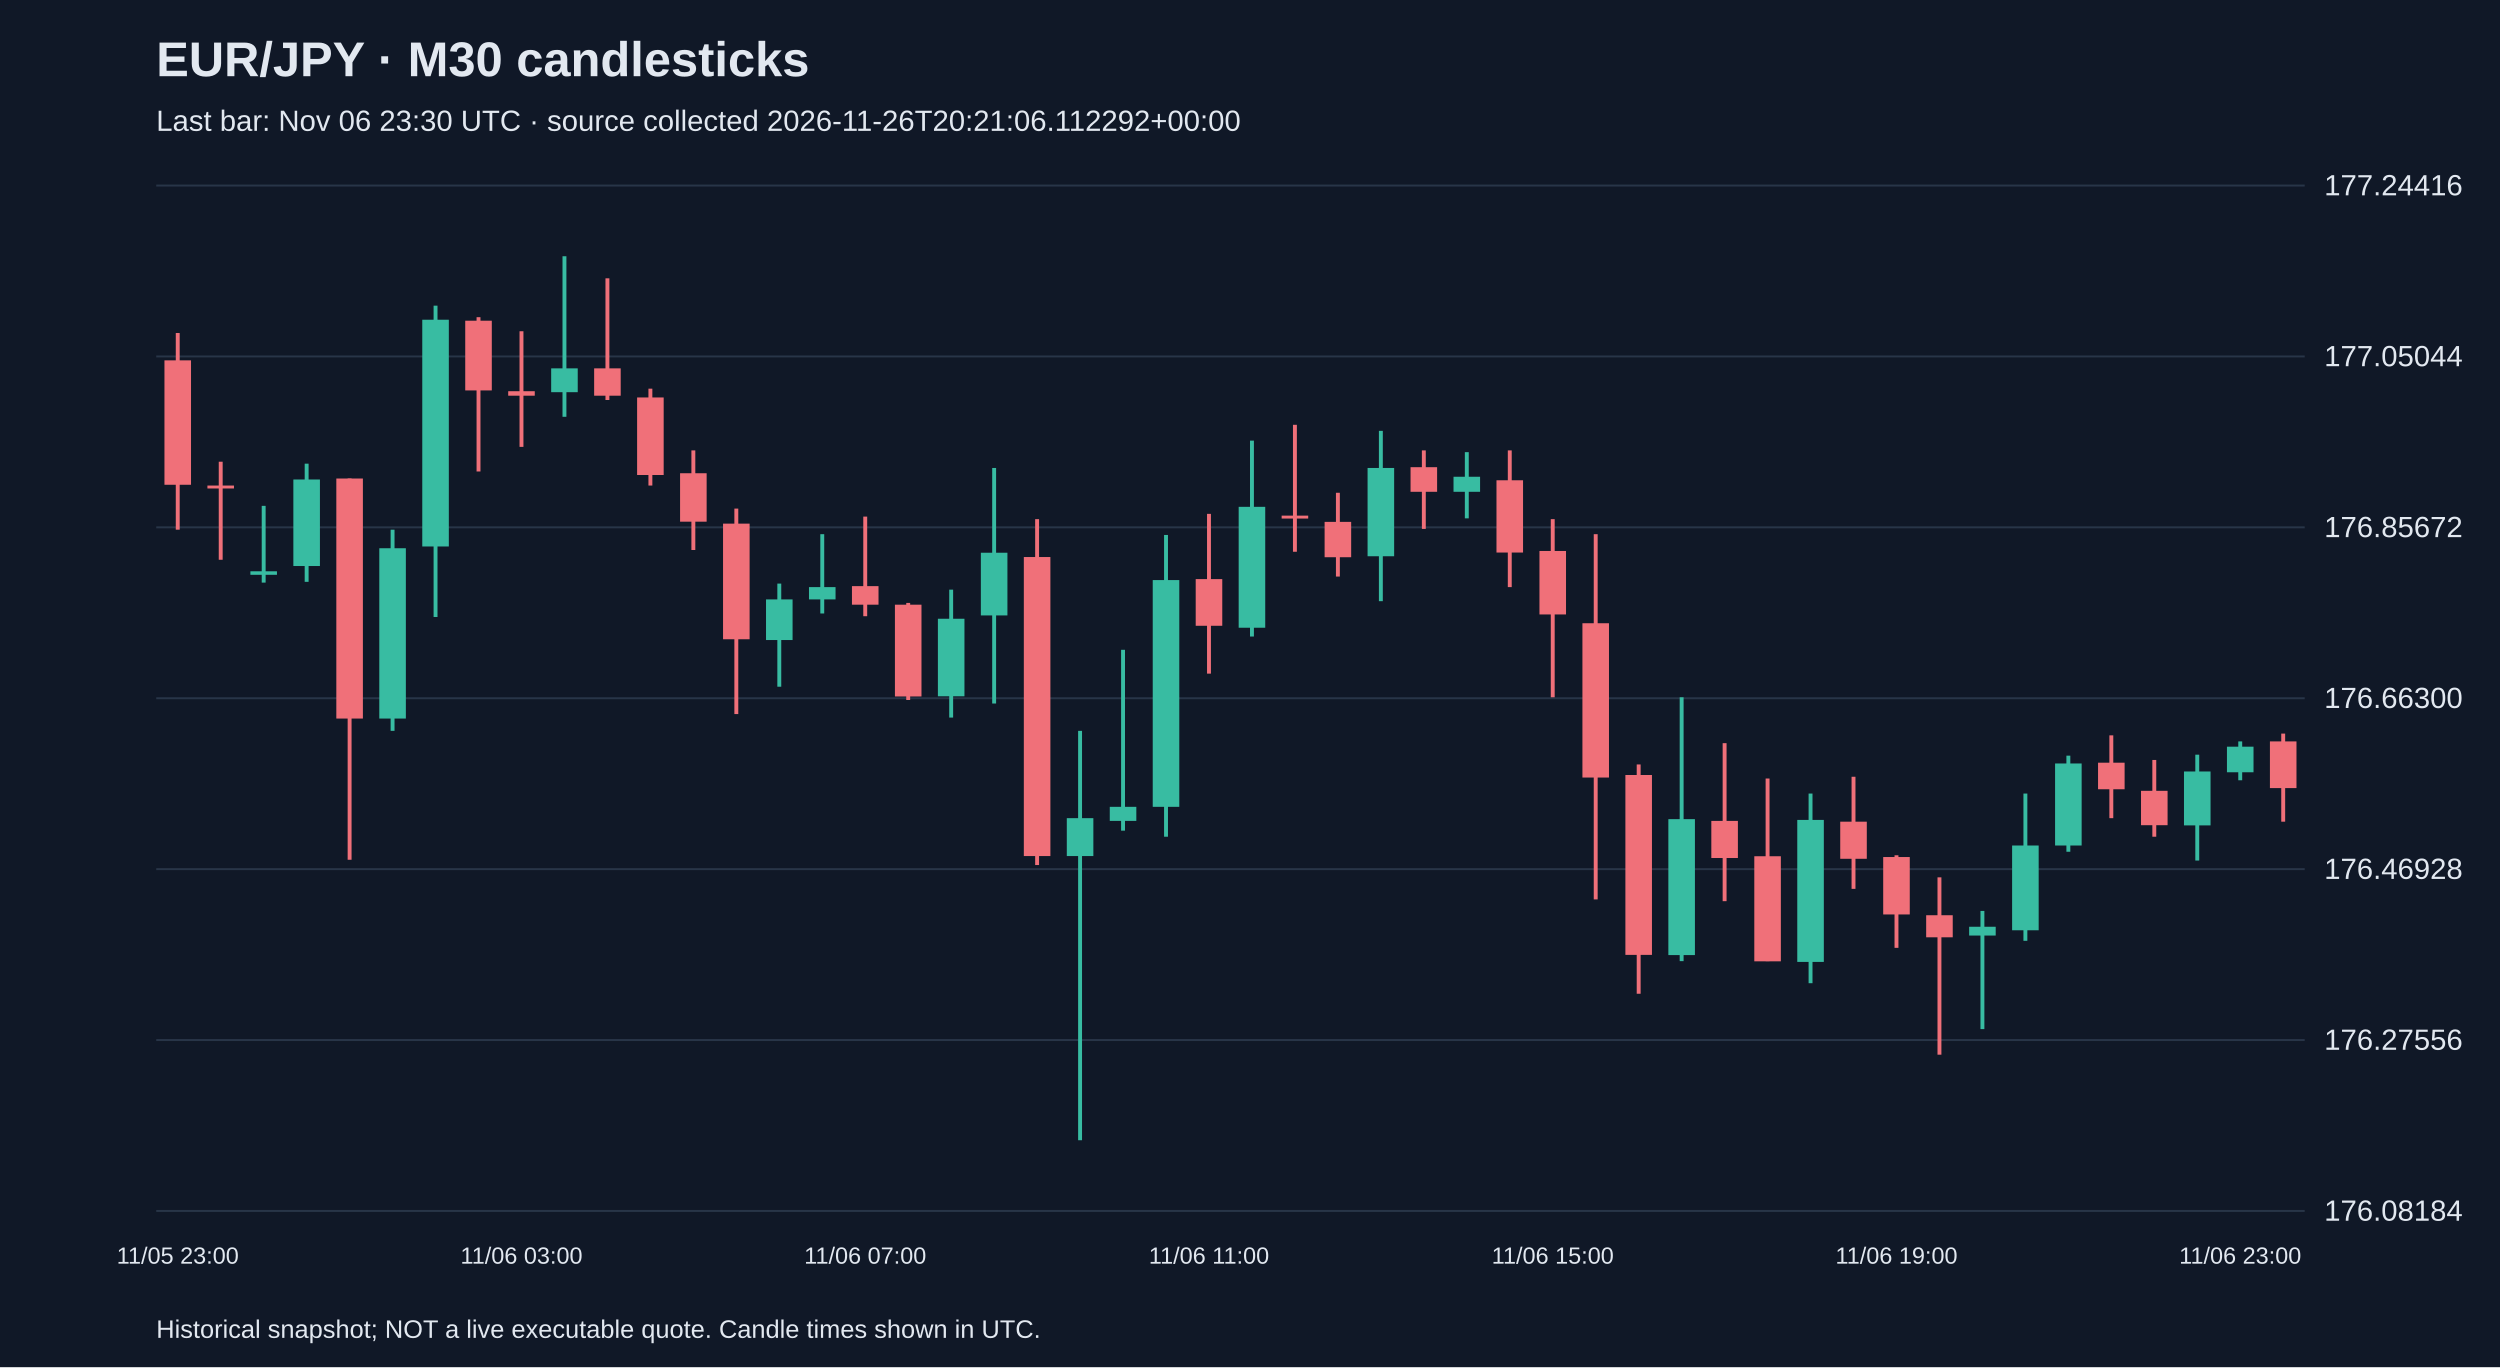
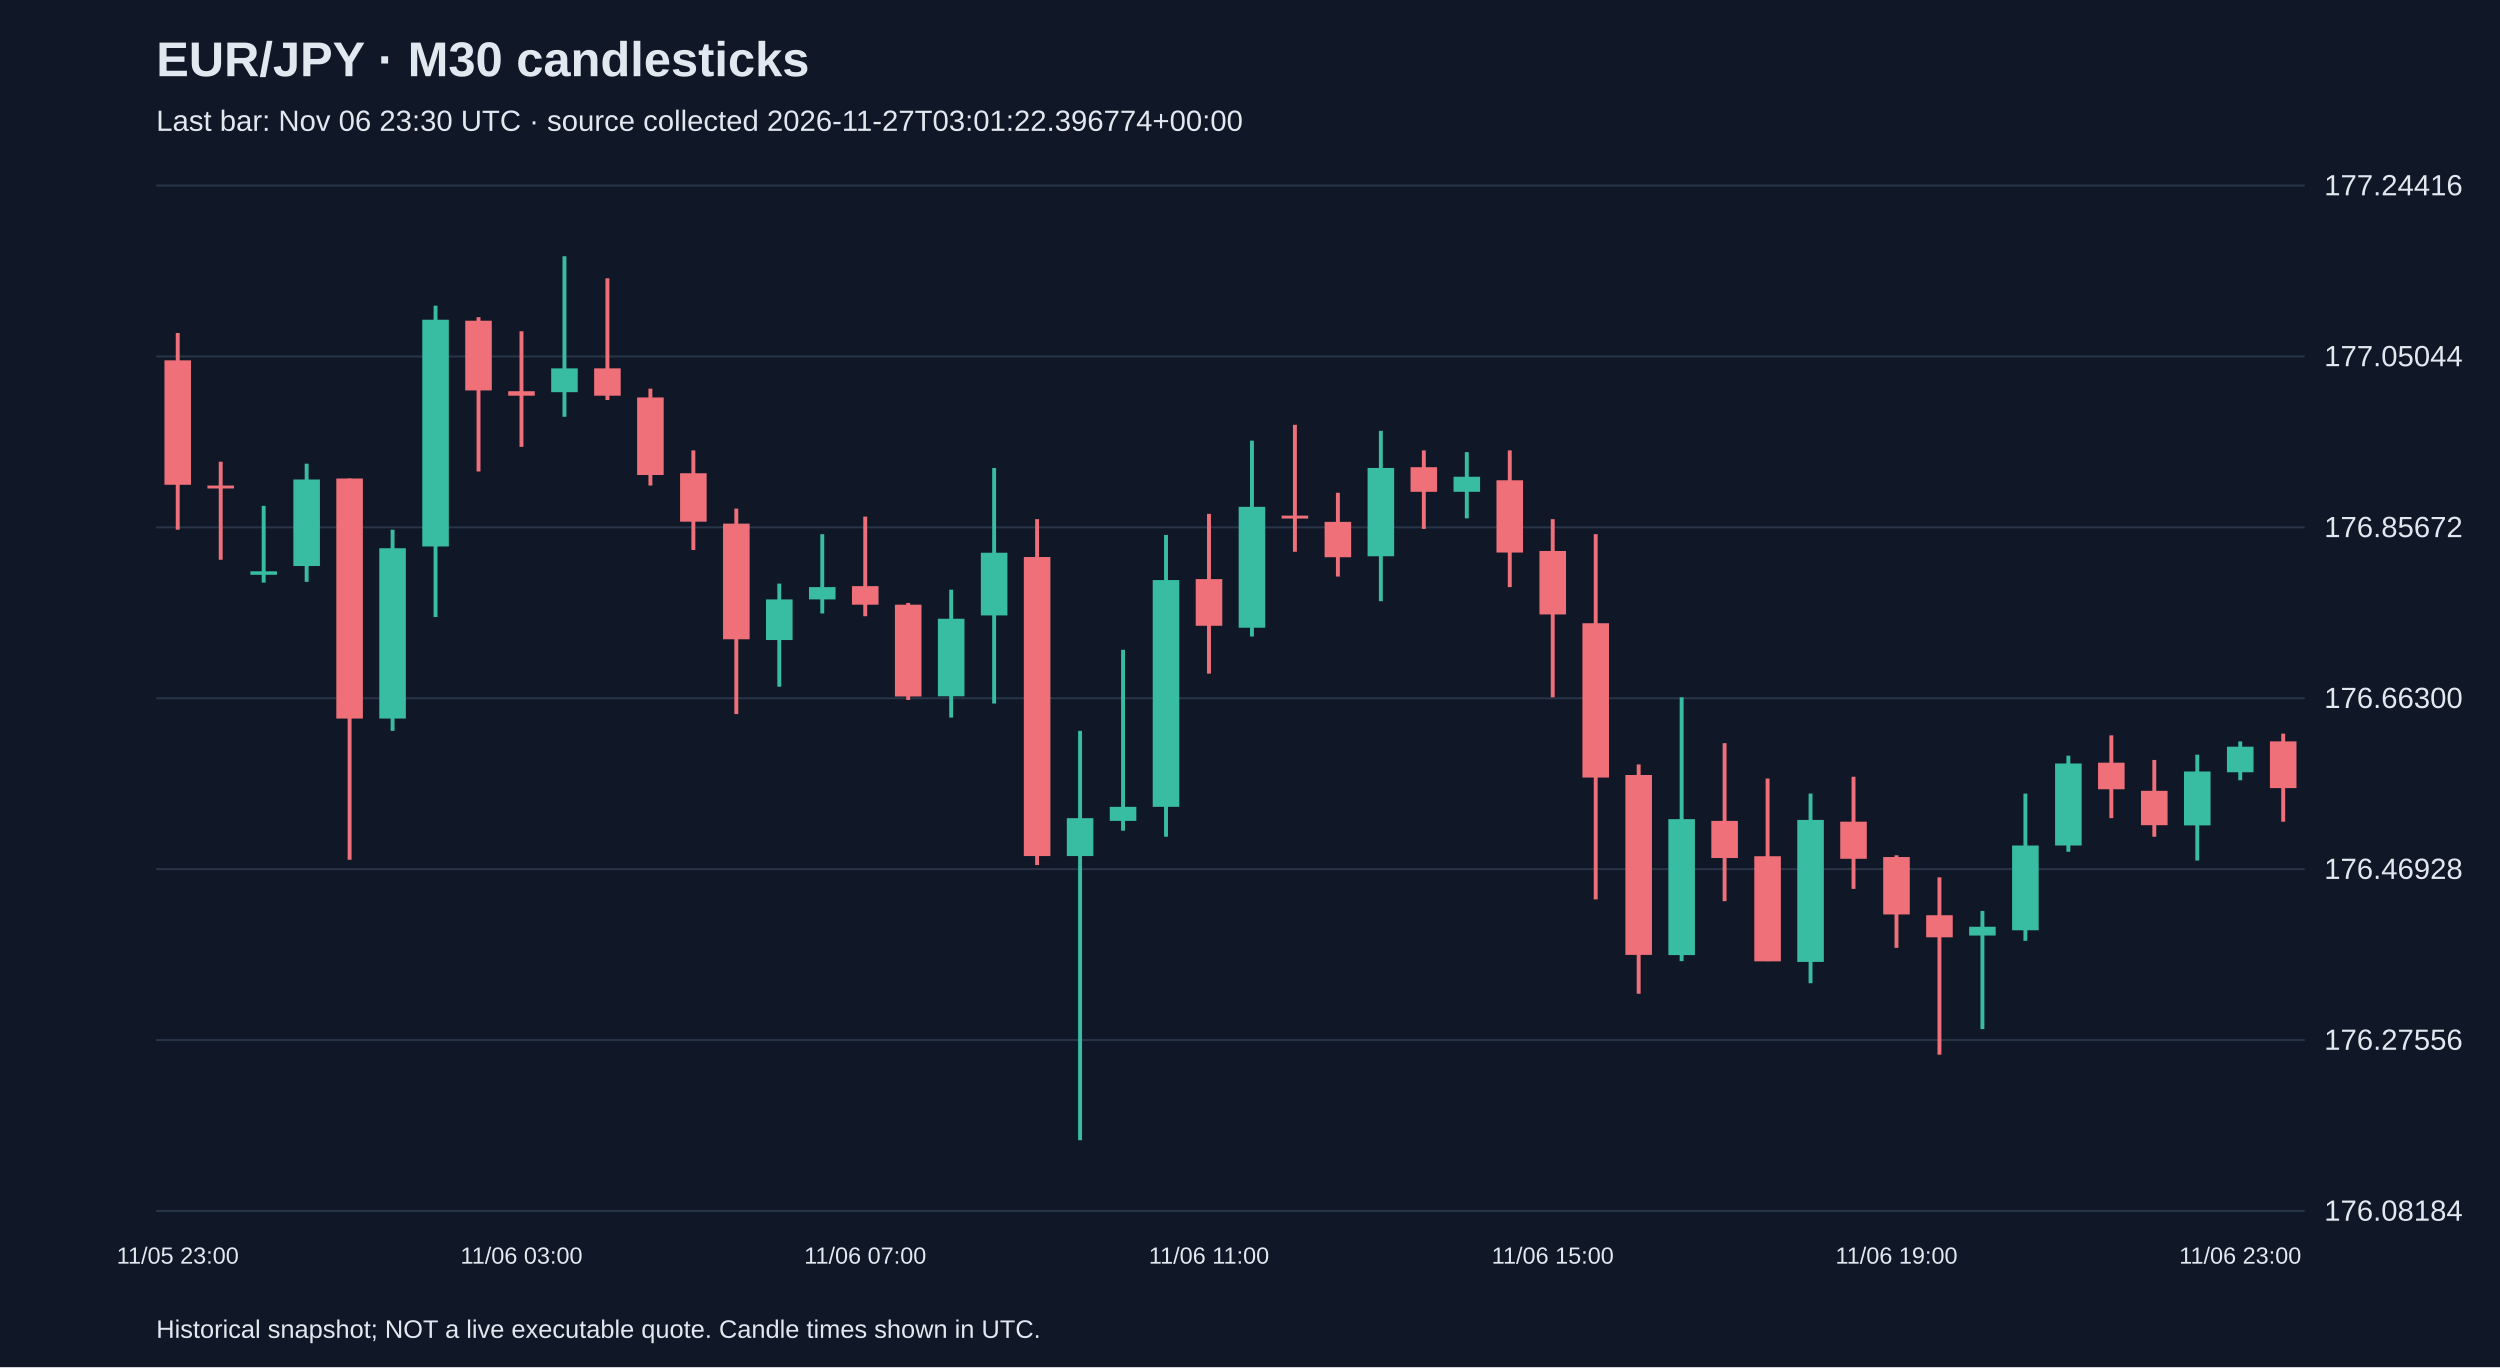
<svg xmlns="http://www.w3.org/2000/svg" viewBox="0 0 1280 700">
  <rect width="100%" height="100%" fill="#101827" />
  <style>text{font-family:Arial,sans-serif;fill:#e2e8f0}</style>
  <text x="80" y="39" font-size="25" font-weight="bold">EUR/JPY · M30 candlesticks</text>
-   <text x="80" y="67" font-size="15" fill="#a6b1c5">Last bar: Nov 06 23:30 UTC · source collected 2026-11-26T20:21:06.112292+00:00</text>
+   <text x="80" y="67" font-size="15" fill="#a6b1c5">Last bar: Nov 06 23:30 UTC · source collected 2026-11-27T03:01:22.396774+00:00</text>
  <line x1="80" y1="620.0" x2="1180" y2="620.0" stroke="#283548" />
  <text x="1190" y="625.0" font-size="15">176.08184</text>
  <line x1="80" y1="532.5" x2="1180" y2="532.5" stroke="#283548" />
  <text x="1190" y="537.5" font-size="15">176.27556</text>
  <line x1="80" y1="445.0" x2="1180" y2="445.0" stroke="#283548" />
  <text x="1190" y="450.0" font-size="15">176.46928</text>
  <line x1="80" y1="357.5" x2="1180" y2="357.5" stroke="#283548" />
  <text x="1190" y="362.5" font-size="15">176.66300</text>
  <line x1="80" y1="270.0" x2="1180" y2="270.0" stroke="#283548" />
  <text x="1190" y="275.0" font-size="15">176.85672</text>
  <line x1="80" y1="182.5" x2="1180" y2="182.5" stroke="#283548" />
  <text x="1190" y="187.5" font-size="15">177.05044</text>
  <line x1="80" y1="95.0" x2="1180" y2="95.0" stroke="#283548" />
  <text x="1190" y="100.0" font-size="15">177.24416</text>
  <line x1="91.0" y1="170.5" x2="91.0" y2="271.2" stroke="#f07079" stroke-width="2" />
  <rect x="84.2" y="184.5" width="13.6" height="63.7" fill="#f07079" />
  <text x="91.0" y="647" text-anchor="middle" font-size="12">11/05 23:00</text>
  <line x1="113.0" y1="236.4" x2="113.0" y2="286.6" stroke="#f07079" stroke-width="2" />
  <rect x="106.2" y="248.6" width="13.6" height="1.5" fill="#f07079" />
  <line x1="135.0" y1="259.0" x2="135.0" y2="298.3" stroke="#38bca2" stroke-width="2" />
  <rect x="128.2" y="292.5" width="13.6" height="1.8" fill="#38bca2" />
  <line x1="157.0" y1="237.4" x2="157.0" y2="297.9" stroke="#38bca2" stroke-width="2" />
  <rect x="150.2" y="245.5" width="13.6" height="44.3" fill="#38bca2" />
  <line x1="179.0" y1="245.0" x2="179.0" y2="440.2" stroke="#f07079" stroke-width="2" />
  <rect x="172.2" y="245.0" width="13.6" height="122.9" fill="#f07079" />
  <line x1="201.0" y1="271.2" x2="201.0" y2="374.2" stroke="#38bca2" stroke-width="2" />
  <rect x="194.2" y="280.7" width="13.6" height="87.2" fill="#38bca2" />
  <line x1="223.0" y1="156.5" x2="223.0" y2="315.9" stroke="#38bca2" stroke-width="2" />
  <rect x="216.2" y="163.7" width="13.6" height="116.1" fill="#38bca2" />
  <line x1="245.0" y1="162.4" x2="245.0" y2="241.4" stroke="#f07079" stroke-width="2" />
  <rect x="238.2" y="164.2" width="13.6" height="35.7" fill="#f07079" />
  <line x1="267.0" y1="169.6" x2="267.0" y2="228.8" stroke="#f07079" stroke-width="2" />
  <rect x="260.2" y="200.3" width="13.6" height="2.3" fill="#f07079" />
  <text x="267.0" y="647" text-anchor="middle" font-size="12">11/06 03:00</text>
  <line x1="289.0" y1="131.2" x2="289.0" y2="213.4" stroke="#38bca2" stroke-width="2" />
  <rect x="282.2" y="188.6" width="13.6" height="12.2" fill="#38bca2" />
  <line x1="311.0" y1="142.5" x2="311.0" y2="204.8" stroke="#f07079" stroke-width="2" />
  <rect x="304.2" y="188.6" width="13.6" height="14.0" fill="#f07079" />
  <line x1="333.0" y1="199.0" x2="333.0" y2="248.6" stroke="#f07079" stroke-width="2" />
  <rect x="326.2" y="203.5" width="13.6" height="39.7" fill="#f07079" />
  <line x1="355.0" y1="230.6" x2="355.0" y2="281.6" stroke="#f07079" stroke-width="2" />
  <rect x="348.2" y="242.3" width="13.6" height="24.8" fill="#f07079" />
  <line x1="377.0" y1="260.4" x2="377.0" y2="365.6" stroke="#f07079" stroke-width="2" />
  <rect x="370.2" y="268.1" width="13.6" height="59.2" fill="#f07079" />
  <line x1="399.0" y1="298.8" x2="399.0" y2="351.6" stroke="#38bca2" stroke-width="2" />
  <rect x="392.2" y="306.9" width="13.6" height="20.8" fill="#38bca2" />
  <line x1="421.0" y1="273.5" x2="421.0" y2="314.1" stroke="#38bca2" stroke-width="2" />
  <rect x="414.2" y="300.6" width="13.6" height="6.3" fill="#38bca2" />
  <line x1="443.0" y1="264.5" x2="443.0" y2="315.5" stroke="#f07079" stroke-width="2" />
  <rect x="436.2" y="300.1" width="13.6" height="9.5" fill="#f07079" />
  <text x="443.0" y="647" text-anchor="middle" font-size="12">11/06 07:00</text>
  <line x1="465.0" y1="308.7" x2="465.0" y2="358.4" stroke="#f07079" stroke-width="2" />
  <rect x="458.2" y="309.6" width="13.6" height="47.0" fill="#f07079" />
  <line x1="487.0" y1="301.9" x2="487.0" y2="367.4" stroke="#38bca2" stroke-width="2" />
  <rect x="480.2" y="316.8" width="13.6" height="39.7" fill="#38bca2" />
  <line x1="509.0" y1="239.6" x2="509.0" y2="360.2" stroke="#38bca2" stroke-width="2" />
  <rect x="502.2" y="283.0" width="13.6" height="32.1" fill="#38bca2" />
  <line x1="531.0" y1="265.8" x2="531.0" y2="442.9" stroke="#f07079" stroke-width="2" />
  <rect x="524.2" y="285.2" width="13.6" height="153.1" fill="#f07079" />
  <line x1="553.0" y1="374.2" x2="553.0" y2="583.8" stroke="#38bca2" stroke-width="2" />
  <rect x="546.2" y="418.9" width="13.6" height="19.4" fill="#38bca2" />
  <line x1="575.0" y1="332.7" x2="575.0" y2="425.3" stroke="#38bca2" stroke-width="2" />
  <rect x="568.2" y="413.1" width="13.6" height="7.2" fill="#38bca2" />
  <line x1="597.0" y1="273.9" x2="597.0" y2="428.4" stroke="#38bca2" stroke-width="2" />
  <rect x="590.2" y="297.0" width="13.6" height="116.1" fill="#38bca2" />
  <line x1="619.0" y1="263.1" x2="619.0" y2="344.9" stroke="#f07079" stroke-width="2" />
  <rect x="612.2" y="296.5" width="13.6" height="23.9" fill="#f07079" />
  <text x="619.0" y="647" text-anchor="middle" font-size="12">11/06 11:00</text>
  <line x1="641.0" y1="225.6" x2="641.0" y2="325.9" stroke="#38bca2" stroke-width="2" />
  <rect x="634.2" y="259.5" width="13.6" height="61.9" fill="#38bca2" />
  <line x1="663.0" y1="217.5" x2="663.0" y2="282.5" stroke="#f07079" stroke-width="2" />
  <rect x="656.2" y="264.0" width="13.6" height="1.5" fill="#f07079" />
  <line x1="685.0" y1="252.3" x2="685.0" y2="295.2" stroke="#f07079" stroke-width="2" />
  <rect x="678.2" y="267.2" width="13.6" height="18.1" fill="#f07079" />
  <line x1="707.0" y1="220.6" x2="707.0" y2="307.8" stroke="#38bca2" stroke-width="2" />
  <rect x="700.2" y="239.6" width="13.6" height="45.2" fill="#38bca2" />
  <line x1="729.0" y1="230.6" x2="729.0" y2="270.8" stroke="#f07079" stroke-width="2" />
  <rect x="722.2" y="239.2" width="13.6" height="12.6" fill="#f07079" />
  <line x1="751.0" y1="231.5" x2="751.0" y2="265.4" stroke="#38bca2" stroke-width="2" />
  <rect x="744.2" y="244.1" width="13.6" height="7.7" fill="#38bca2" />
  <line x1="773.0" y1="230.6" x2="773.0" y2="300.6" stroke="#f07079" stroke-width="2" />
  <rect x="766.2" y="245.9" width="13.6" height="37.0" fill="#f07079" />
  <line x1="795.0" y1="265.8" x2="795.0" y2="357.0" stroke="#f07079" stroke-width="2" />
  <rect x="788.2" y="282.1" width="13.6" height="32.5" fill="#f07079" />
  <text x="795.0" y="647" text-anchor="middle" font-size="12">11/06 15:00</text>
  <line x1="817.0" y1="273.5" x2="817.0" y2="460.5" stroke="#f07079" stroke-width="2" />
  <rect x="810.2" y="319.1" width="13.6" height="79.0" fill="#f07079" />
  <line x1="839.0" y1="391.4" x2="839.0" y2="508.8" stroke="#f07079" stroke-width="2" />
  <rect x="832.2" y="396.8" width="13.6" height="92.1" fill="#f07079" />
  <line x1="861.0" y1="357.0" x2="861.0" y2="492.1" stroke="#38bca2" stroke-width="2" />
  <rect x="854.2" y="419.4" width="13.6" height="69.6" fill="#38bca2" />
  <line x1="883.0" y1="380.5" x2="883.0" y2="461.4" stroke="#f07079" stroke-width="2" />
  <rect x="876.2" y="420.3" width="13.6" height="19.0" fill="#f07079" />
  <line x1="905.0" y1="398.6" x2="905.0" y2="492.1" stroke="#f07079" stroke-width="2" />
  <rect x="898.2" y="438.4" width="13.6" height="53.8" fill="#f07079" />
  <line x1="927.0" y1="406.3" x2="927.0" y2="503.4" stroke="#38bca2" stroke-width="2" />
  <rect x="920.2" y="419.8" width="13.6" height="72.7" fill="#38bca2" />
  <line x1="949.0" y1="397.7" x2="949.0" y2="455.1" stroke="#f07079" stroke-width="2" />
  <rect x="942.2" y="420.7" width="13.6" height="19.0" fill="#f07079" />
  <line x1="971.0" y1="437.9" x2="971.0" y2="485.3" stroke="#f07079" stroke-width="2" />
  <rect x="964.2" y="438.8" width="13.6" height="29.4" fill="#f07079" />
  <text x="971.0" y="647" text-anchor="middle" font-size="12">11/06 19:00</text>
  <line x1="993.0" y1="449.2" x2="993.0" y2="540.0" stroke="#f07079" stroke-width="2" />
  <rect x="986.2" y="468.6" width="13.6" height="11.3" fill="#f07079" />
  <line x1="1015.0" y1="466.4" x2="1015.0" y2="526.9" stroke="#38bca2" stroke-width="2" />
  <rect x="1008.2" y="474.5" width="13.6" height="4.5" fill="#38bca2" />
  <line x1="1037.0" y1="406.3" x2="1037.0" y2="481.7" stroke="#38bca2" stroke-width="2" />
  <rect x="1030.2" y="432.9" width="13.6" height="43.4" fill="#38bca2" />
  <line x1="1059.0" y1="386.9" x2="1059.0" y2="436.1" stroke="#38bca2" stroke-width="2" />
  <rect x="1052.2" y="390.9" width="13.6" height="42.0" fill="#38bca2" />
  <line x1="1081.0" y1="376.5" x2="1081.0" y2="418.9" stroke="#f07079" stroke-width="2" />
  <rect x="1074.2" y="390.5" width="13.6" height="13.6" fill="#f07079" />
  <line x1="1103.0" y1="389.1" x2="1103.0" y2="428.4" stroke="#f07079" stroke-width="2" />
  <rect x="1096.2" y="404.9" width="13.6" height="17.6" fill="#f07079" />
  <line x1="1125.0" y1="386.4" x2="1125.0" y2="440.6" stroke="#38bca2" stroke-width="2" />
  <rect x="1118.2" y="395.0" width="13.6" height="27.6" fill="#38bca2" />
  <line x1="1147.0" y1="379.6" x2="1147.0" y2="399.5" stroke="#38bca2" stroke-width="2" />
  <rect x="1140.2" y="382.3" width="13.6" height="13.1" fill="#38bca2" />
  <text x="1147.0" y="647" text-anchor="middle" font-size="12">11/06 23:00</text>
  <line x1="1169.0" y1="375.6" x2="1169.0" y2="420.7" stroke="#f07079" stroke-width="2" />
  <rect x="1162.2" y="379.6" width="13.6" height="23.9" fill="#f07079" />
  <text x="80" y="685" font-size="13">Historical snapshot; NOT a live executable quote. Candle times shown in UTC.</text>
</svg>
